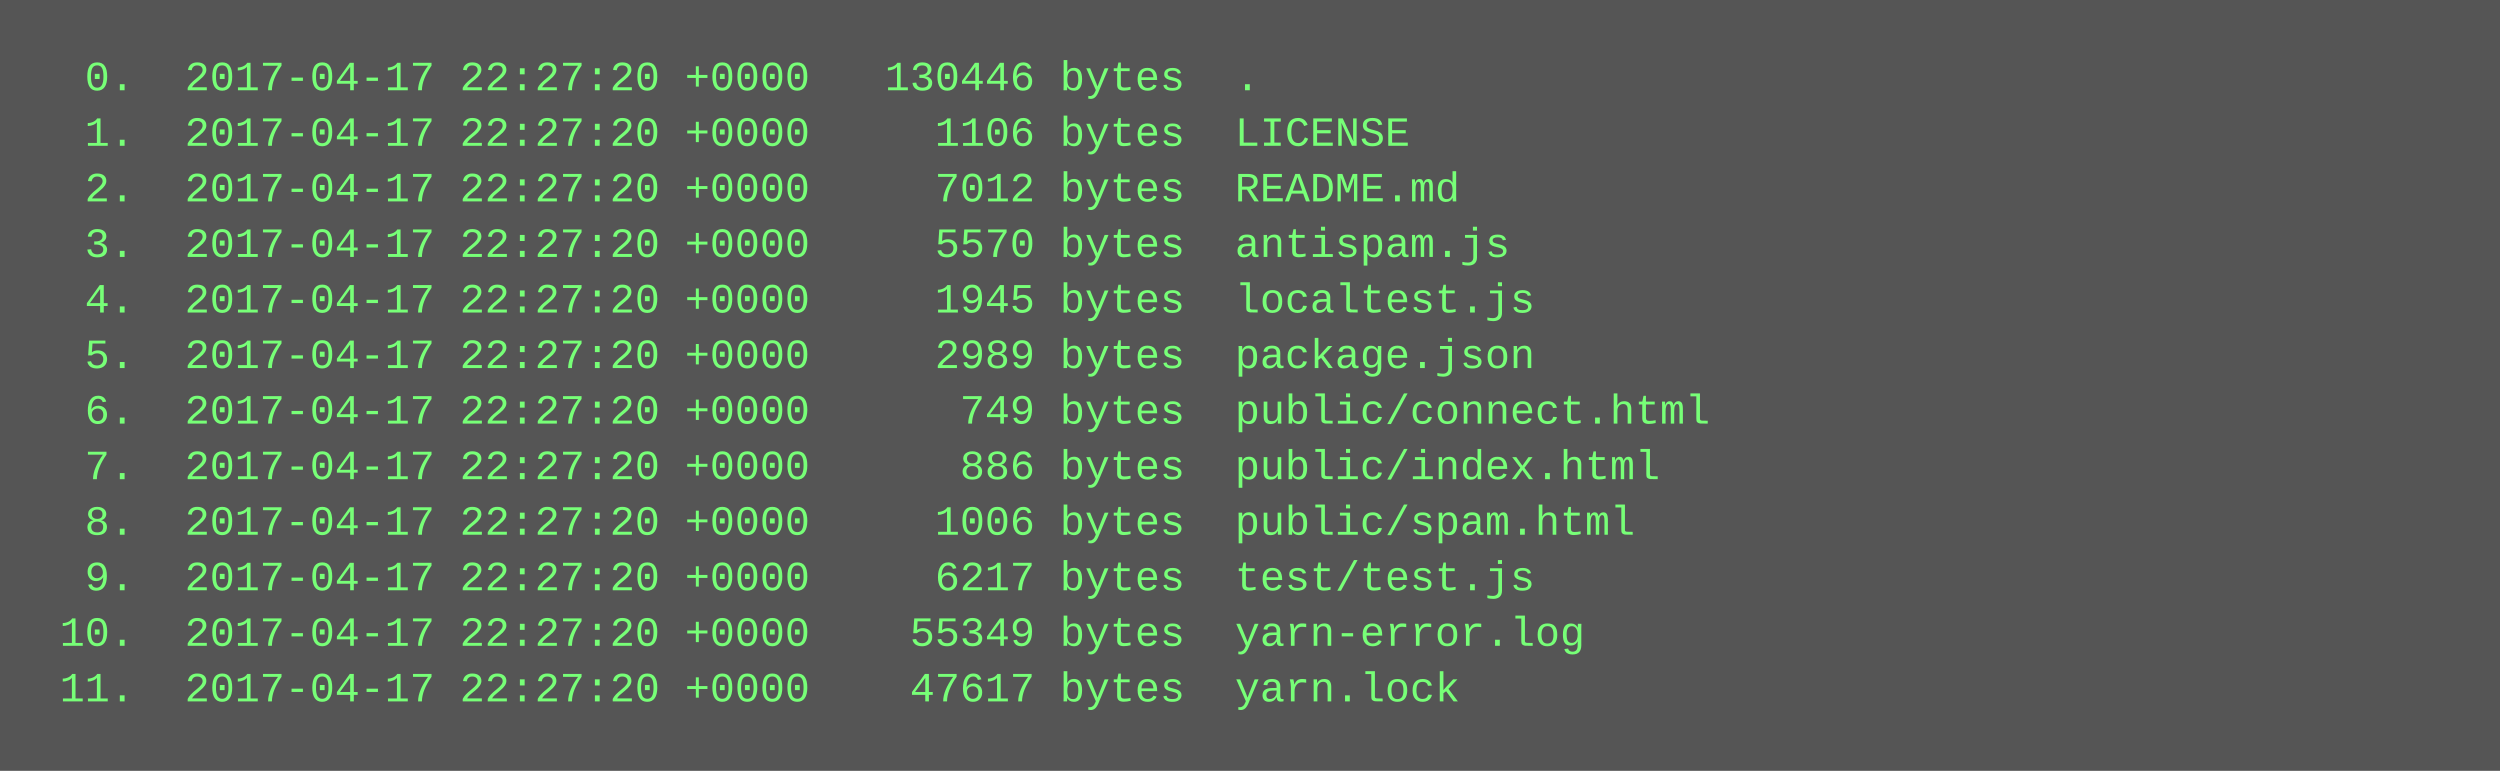
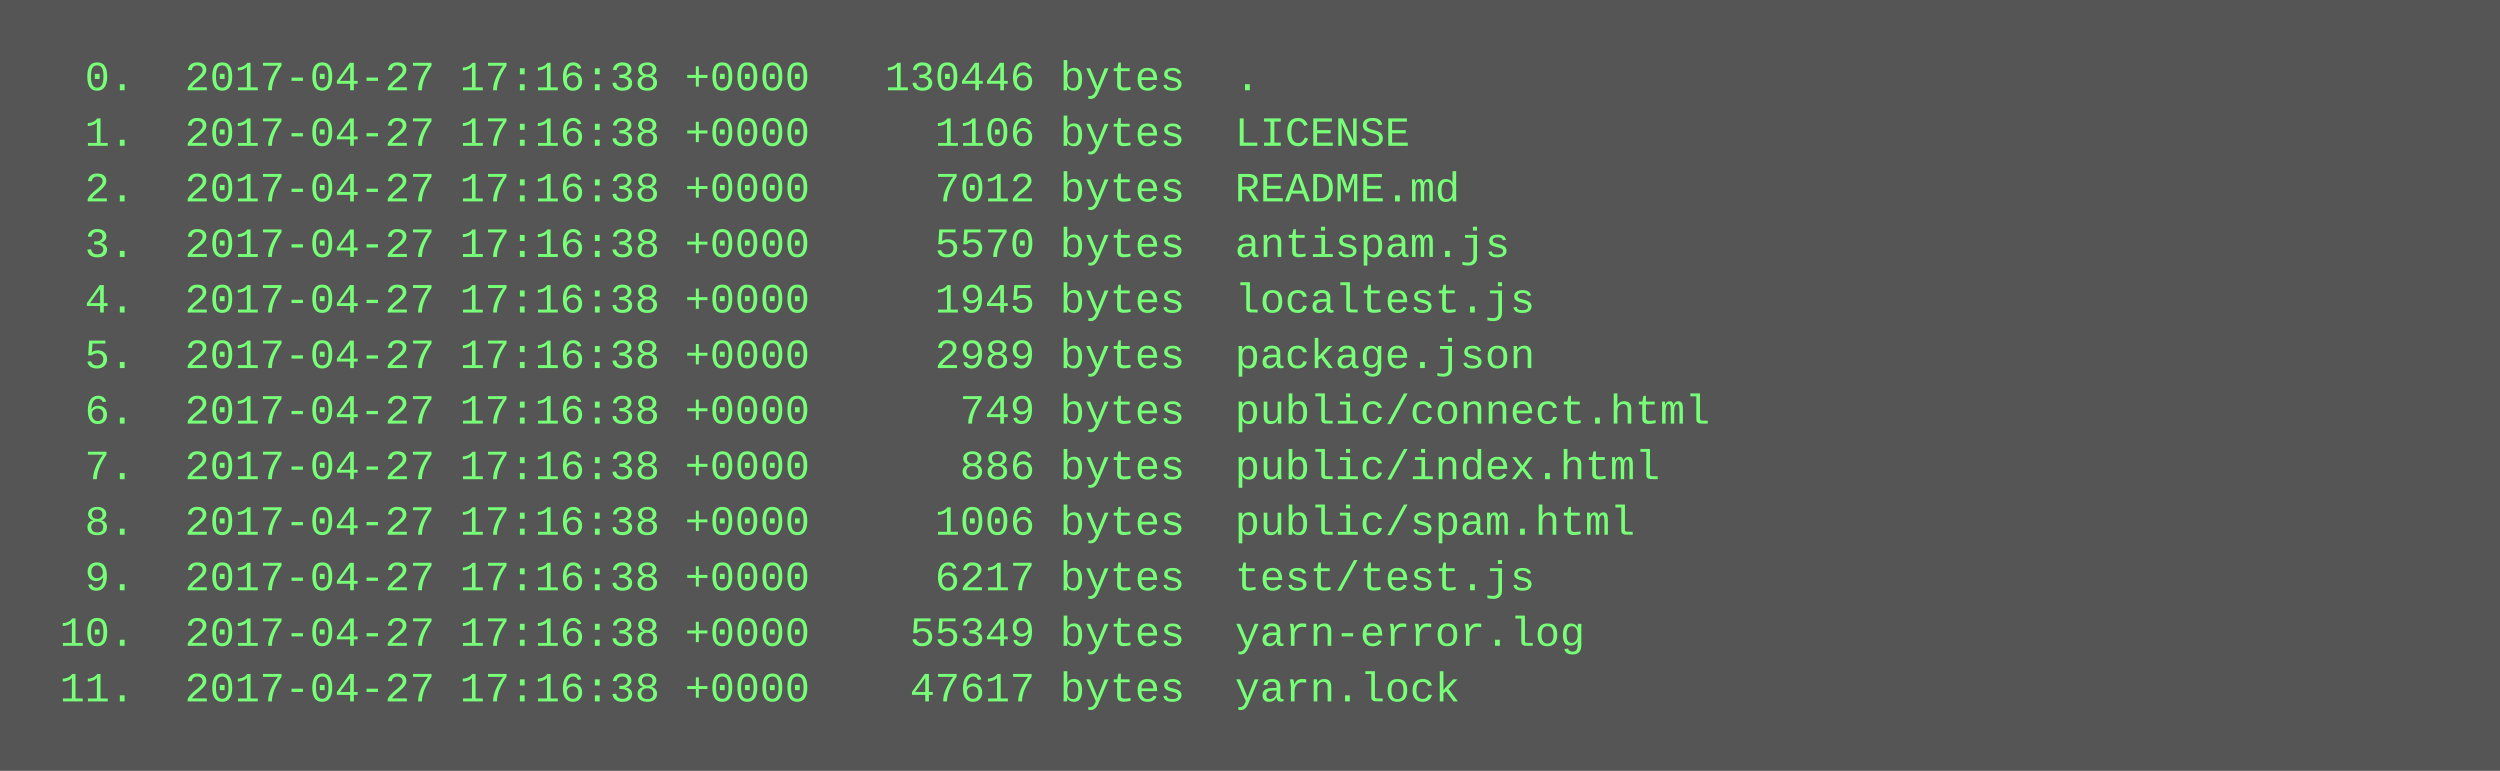
<svg xmlns="http://www.w3.org/2000/svg" height="222" width="720">
  <rect height="222" fill="#555" width="720" />
  <text fill="#7f7" font-family="Courier New" font-size="12" xml:space="preserve">
-     <tspan x="10" y="26">  0.  2017-04-17 22:27:20 +0000   130446 bytes  .</tspan>
-     <tspan x="10" y="42">  1.  2017-04-17 22:27:20 +0000     1106 bytes  LICENSE</tspan>
-     <tspan x="10" y="58">  2.  2017-04-17 22:27:20 +0000     7012 bytes  README.md</tspan>
-     <tspan x="10" y="74">  3.  2017-04-17 22:27:20 +0000     5570 bytes  antispam.js</tspan>
-     <tspan x="10" y="90">  4.  2017-04-17 22:27:20 +0000     1945 bytes  localtest.js</tspan>
-     <tspan x="10" y="106">  5.  2017-04-17 22:27:20 +0000     2989 bytes  package.json</tspan>
-     <tspan x="10" y="122">  6.  2017-04-17 22:27:20 +0000      749 bytes  public/connect.html</tspan>
-     <tspan x="10" y="138">  7.  2017-04-17 22:27:20 +0000      886 bytes  public/index.html</tspan>
-     <tspan x="10" y="154">  8.  2017-04-17 22:27:20 +0000     1006 bytes  public/spam.html</tspan>
-     <tspan x="10" y="170">  9.  2017-04-17 22:27:20 +0000     6217 bytes  test/test.js</tspan>
-     <tspan x="10" y="186"> 10.  2017-04-17 22:27:20 +0000    55349 bytes  yarn-error.log</tspan>
-     <tspan x="10" y="202"> 11.  2017-04-17 22:27:20 +0000    47617 bytes  yarn.lock</tspan>
+     <tspan x="10" y="26">  0.  2017-04-27 17:16:38 +0000   130446 bytes  .</tspan>
+     <tspan x="10" y="42">  1.  2017-04-27 17:16:38 +0000     1106 bytes  LICENSE</tspan>
+     <tspan x="10" y="58">  2.  2017-04-27 17:16:38 +0000     7012 bytes  README.md</tspan>
+     <tspan x="10" y="74">  3.  2017-04-27 17:16:38 +0000     5570 bytes  antispam.js</tspan>
+     <tspan x="10" y="90">  4.  2017-04-27 17:16:38 +0000     1945 bytes  localtest.js</tspan>
+     <tspan x="10" y="106">  5.  2017-04-27 17:16:38 +0000     2989 bytes  package.json</tspan>
+     <tspan x="10" y="122">  6.  2017-04-27 17:16:38 +0000      749 bytes  public/connect.html</tspan>
+     <tspan x="10" y="138">  7.  2017-04-27 17:16:38 +0000      886 bytes  public/index.html</tspan>
+     <tspan x="10" y="154">  8.  2017-04-27 17:16:38 +0000     1006 bytes  public/spam.html</tspan>
+     <tspan x="10" y="170">  9.  2017-04-27 17:16:38 +0000     6217 bytes  test/test.js</tspan>
+     <tspan x="10" y="186"> 10.  2017-04-27 17:16:38 +0000    55349 bytes  yarn-error.log</tspan>
+     <tspan x="10" y="202"> 11.  2017-04-27 17:16:38 +0000    47617 bytes  yarn.lock</tspan>
  </text>
</svg>
